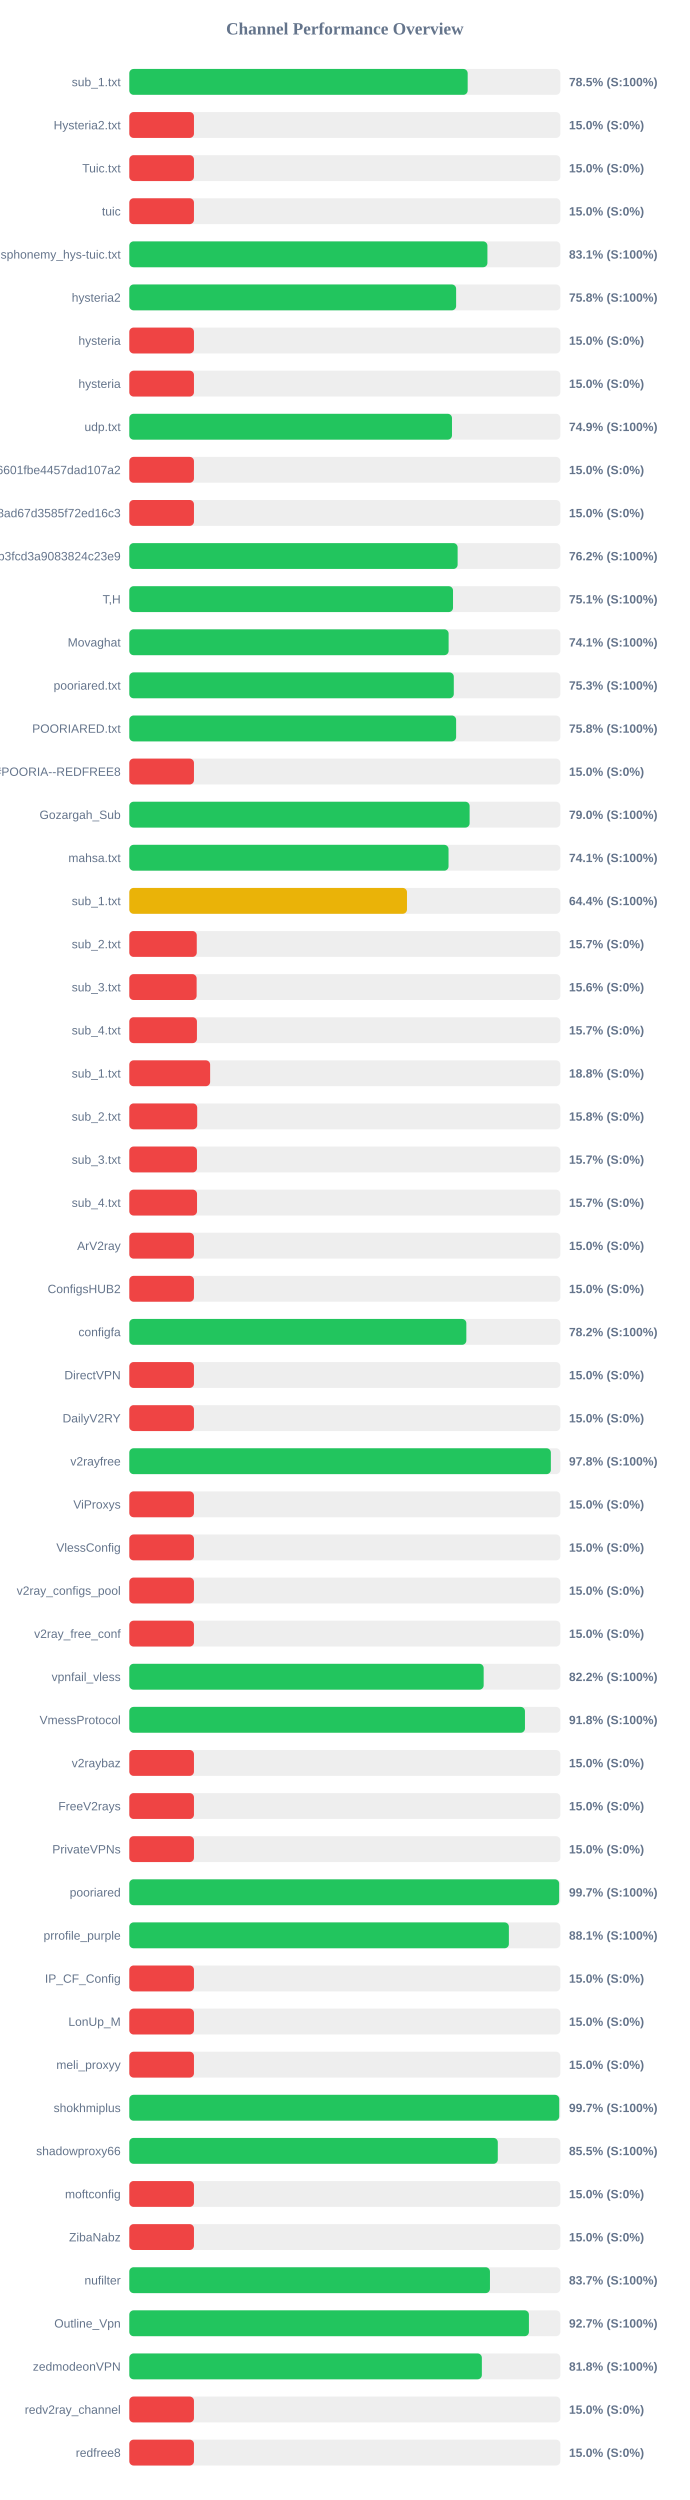
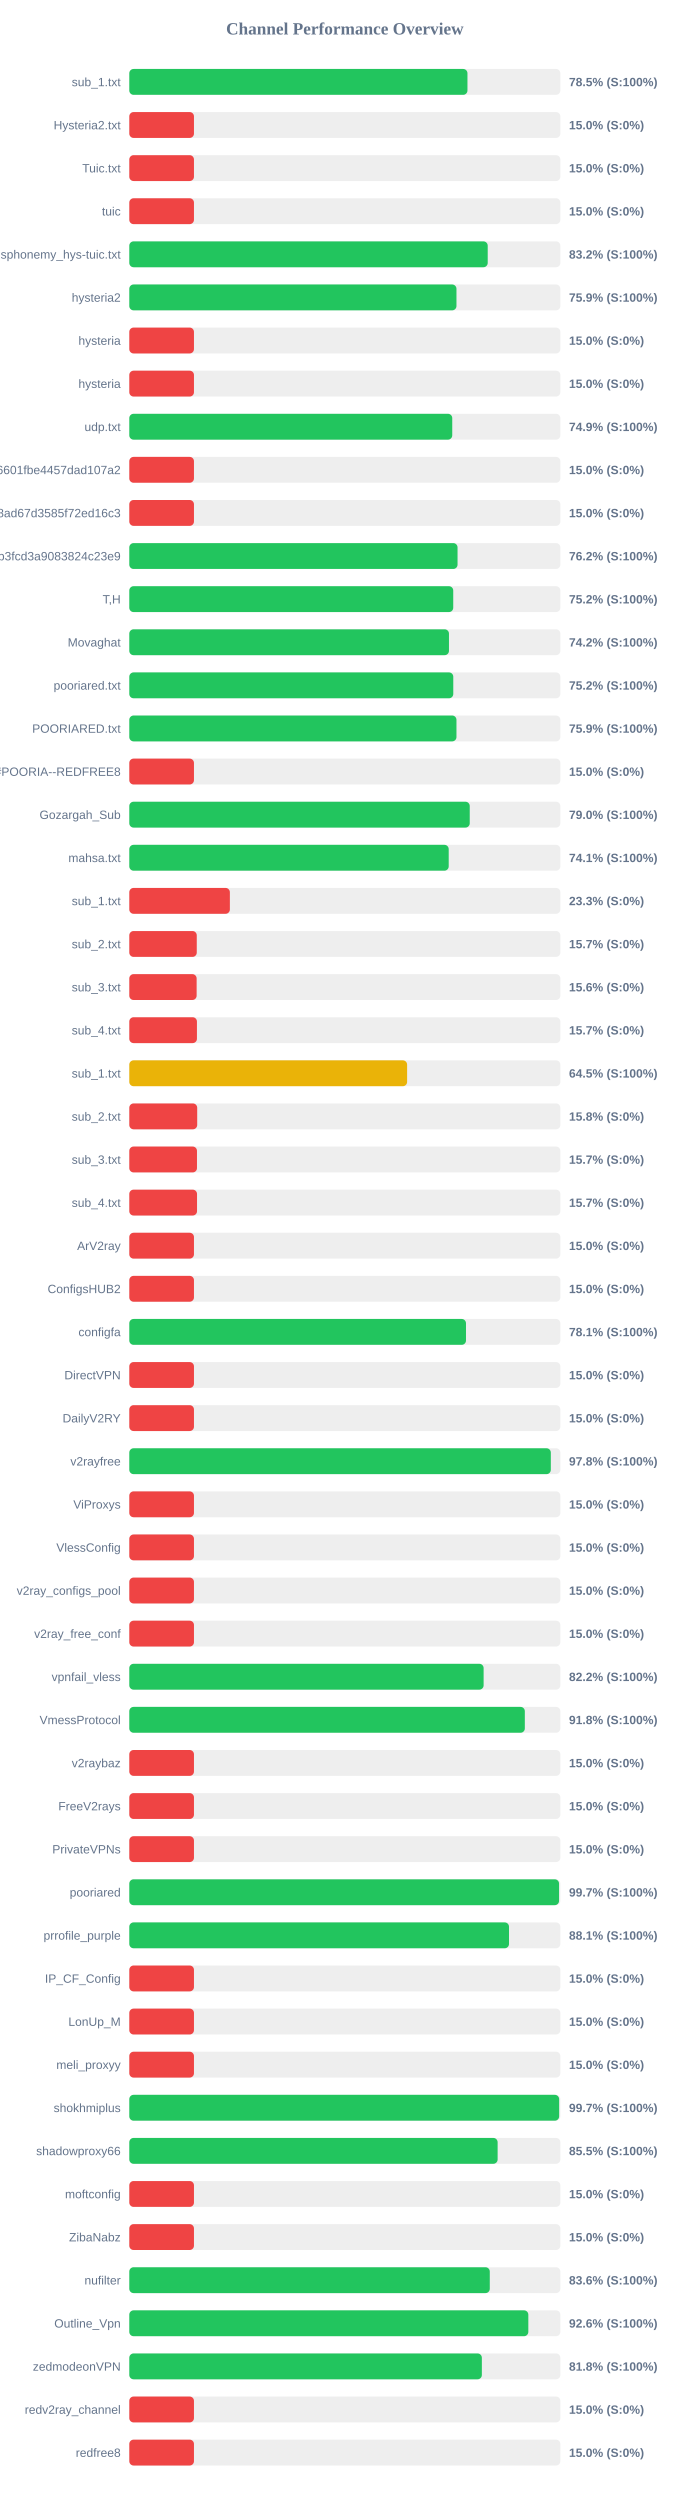
<svg xmlns="http://www.w3.org/2000/svg" width="800" height="2900" version="1.1">
  <style>
        .row { font: 14px Arial; fill: #64748b; }
        .score { font: bold 14px Arial; fill: #64748b; }
    </style>
  <text x="400" y="40" text-anchor="middle" font-size="20px" font-weight="bold" fill="#64748b">Channel Performance Overview</text>
  <rect x="150" y="80" width="500" height="30" fill="#eee" rx="5" />
-   <rect x="150" y="80" width="392.5" height="30" fill="#22c55e" rx="5" />
+   <rect x="150" y="80" width="392.25" height="30" fill="#22c55e" rx="5" />
  <text x="140" y="100" text-anchor="end" class="row">sub_1.txt</text>
  <text x="660" y="100" text-anchor="start" class="score">78.5% (S:100%)</text>
  <rect x="150" y="130" width="500" height="30" fill="#eee" rx="5" />
  <rect x="150" y="130" width="75.0" height="30" fill="#ef4444" rx="5" />
  <text x="140" y="150" text-anchor="end" class="row">Hysteria2.txt</text>
  <text x="660" y="150" text-anchor="start" class="score">15.0% (S:0%)</text>
  <rect x="150" y="180" width="500" height="30" fill="#eee" rx="5" />
  <rect x="150" y="180" width="75.0" height="30" fill="#ef4444" rx="5" />
  <text x="140" y="200" text-anchor="end" class="row">Tuic.txt</text>
  <text x="660" y="200" text-anchor="start" class="score">15.0% (S:0%)</text>
  <rect x="150" y="230" width="500" height="30" fill="#eee" rx="5" />
  <rect x="150" y="230" width="75.0" height="30" fill="#ef4444" rx="5" />
  <text x="140" y="250" text-anchor="end" class="row">tuic</text>
  <text x="660" y="250" text-anchor="start" class="score">15.0% (S:0%)</text>
  <rect x="150" y="280" width="500" height="30" fill="#eee" rx="5" />
-   <rect x="150" y="280" width="415.4" height="30" fill="#22c55e" rx="5" />
+   <rect x="150" y="280" width="415.75" height="30" fill="#22c55e" rx="5" />
  <text x="140" y="300" text-anchor="end" class="row">ndsphonemy_hys-tuic.txt</text>
-   <text x="660" y="300" text-anchor="start" class="score">83.1% (S:100%)</text>
+   <text x="660" y="300" text-anchor="start" class="score">83.2% (S:100%)</text>
  <rect x="150" y="330" width="500" height="30" fill="#eee" rx="5" />
-   <rect x="150" y="330" width="379.1" height="30" fill="#22c55e" rx="5" />
+   <rect x="150" y="330" width="379.5" height="30" fill="#22c55e" rx="5" />
  <text x="140" y="350" text-anchor="end" class="row">hysteria2</text>
-   <text x="660" y="350" text-anchor="start" class="score">75.8% (S:100%)</text>
+   <text x="660" y="350" text-anchor="start" class="score">75.9% (S:100%)</text>
  <rect x="150" y="380" width="500" height="30" fill="#eee" rx="5" />
  <rect x="150" y="380" width="75.0" height="30" fill="#ef4444" rx="5" />
  <text x="140" y="400" text-anchor="end" class="row">hysteria</text>
  <text x="660" y="400" text-anchor="start" class="score">15.0% (S:0%)</text>
  <rect x="150" y="430" width="500" height="30" fill="#eee" rx="5" />
  <rect x="150" y="430" width="75.0" height="30" fill="#ef4444" rx="5" />
  <text x="140" y="450" text-anchor="end" class="row">hysteria</text>
  <text x="660" y="450" text-anchor="start" class="score">15.0% (S:0%)</text>
  <rect x="150" y="480" width="500" height="30" fill="#eee" rx="5" />
-   <rect x="150" y="480" width="374.3" height="30" fill="#22c55e" rx="5" />
+   <rect x="150" y="480" width="374.6" height="30" fill="#22c55e" rx="5" />
  <text x="140" y="500" text-anchor="end" class="row">udp.txt</text>
  <text x="660" y="500" text-anchor="start" class="score">74.9% (S:100%)</text>
  <rect x="150" y="530" width="500" height="30" fill="#eee" rx="5" />
  <rect x="150" y="530" width="75.0" height="30" fill="#ef4444" rx="5" />
  <text x="140" y="550" text-anchor="end" class="row">6ca22ad3b96aa6601fbe4457dad107a2</text>
  <text x="660" y="550" text-anchor="start" class="score">15.0% (S:0%)</text>
  <rect x="150" y="580" width="500" height="30" fill="#eee" rx="5" />
  <rect x="150" y="580" width="75.0" height="30" fill="#ef4444" rx="5" />
  <text x="140" y="600" text-anchor="end" class="row">d2ddf60933dd08ad67d3585f72ed16c3</text>
  <text x="660" y="600" text-anchor="start" class="score">15.0% (S:0%)</text>
  <rect x="150" y="630" width="500" height="30" fill="#eee" rx="5" />
-   <rect x="150" y="630" width="380.85" height="30" fill="#22c55e" rx="5" />
+   <rect x="150" y="630" width="380.75" height="30" fill="#22c55e" rx="5" />
  <text x="140" y="650" text-anchor="end" class="row">subscribe?token=8bc38a0c131e9b3fcd3a9083824c23e9</text>
  <text x="660" y="650" text-anchor="start" class="score">76.2% (S:100%)</text>
  <rect x="150" y="680" width="500" height="30" fill="#eee" rx="5" />
-   <rect x="150" y="680" width="375.5" height="30" fill="#22c55e" rx="5" />
+   <rect x="150" y="680" width="375.75" height="30" fill="#22c55e" rx="5" />
  <text x="140" y="700" text-anchor="end" class="row">T,H</text>
-   <text x="660" y="700" text-anchor="start" class="score">75.1% (S:100%)</text>
+   <text x="660" y="700" text-anchor="start" class="score">75.2% (S:100%)</text>
  <rect x="150" y="730" width="500" height="30" fill="#eee" rx="5" />
-   <rect x="150" y="730" width="370.4" height="30" fill="#22c55e" rx="5" />
+   <rect x="150" y="730" width="370.8" height="30" fill="#22c55e" rx="5" />
  <text x="140" y="750" text-anchor="end" class="row">Movaghat</text>
-   <text x="660" y="750" text-anchor="start" class="score">74.1% (S:100%)</text>
+   <text x="660" y="750" text-anchor="start" class="score">74.2% (S:100%)</text>
  <rect x="150" y="780" width="500" height="30" fill="#eee" rx="5" />
-   <rect x="150" y="780" width="376.4" height="30" fill="#22c55e" rx="5" />
+   <rect x="150" y="780" width="375.8" height="30" fill="#22c55e" rx="5" />
  <text x="140" y="800" text-anchor="end" class="row">pooriared.txt</text>
-   <text x="660" y="800" text-anchor="start" class="score">75.3% (S:100%)</text>
+   <text x="660" y="800" text-anchor="start" class="score">75.2% (S:100%)</text>
  <rect x="150" y="830" width="500" height="30" fill="#eee" rx="5" />
-   <rect x="150" y="830" width="379.1" height="30" fill="#22c55e" rx="5" />
+   <rect x="150" y="830" width="379.5" height="30" fill="#22c55e" rx="5" />
  <text x="140" y="850" text-anchor="end" class="row">POORIARED.txt</text>
-   <text x="660" y="850" text-anchor="start" class="score">75.8% (S:100%)</text>
+   <text x="660" y="850" text-anchor="start" class="score">75.9% (S:100%)</text>
  <rect x="150" y="880" width="500" height="30" fill="#eee" rx="5" />
  <rect x="150" y="880" width="75.0" height="30" fill="#ef4444" rx="5" />
  <text x="140" y="900" text-anchor="end" class="row">POORIA--REDFREE8.txt#POORIA--REDFREE8</text>
  <text x="660" y="900" text-anchor="start" class="score">15.0% (S:0%)</text>
  <rect x="150" y="930" width="500" height="30" fill="#eee" rx="5" />
-   <rect x="150" y="930" width="394.75" height="30" fill="#22c55e" rx="5" />
+   <rect x="150" y="930" width="394.9" height="30" fill="#22c55e" rx="5" />
  <text x="140" y="950" text-anchor="end" class="row">Gozargah_Sub</text>
  <text x="660" y="950" text-anchor="start" class="score">79.0% (S:100%)</text>
  <rect x="150" y="980" width="500" height="30" fill="#eee" rx="5" />
-   <rect x="150" y="980" width="370.3" height="30" fill="#22c55e" rx="5" />
+   <rect x="150" y="980" width="370.5" height="30" fill="#22c55e" rx="5" />
  <text x="140" y="1000" text-anchor="end" class="row">mahsa.txt</text>
  <text x="660" y="1000" text-anchor="start" class="score">74.1% (S:100%)</text>
  <rect x="150" y="1030" width="500" height="30" fill="#eee" rx="5" />
-   <rect x="150" y="1030" width="322.1" height="30" fill="#eab308" rx="5" />
+   <rect x="150" y="1030" width="116.65" height="30" fill="#ef4444" rx="5" />
  <text x="140" y="1050" text-anchor="end" class="row">sub_1.txt</text>
-   <text x="660" y="1050" text-anchor="start" class="score">64.4% (S:100%)</text>
+   <text x="660" y="1050" text-anchor="start" class="score">23.3% (S:0%)</text>
  <rect x="150" y="1080" width="500" height="30" fill="#eee" rx="5" />
  <rect x="150" y="1080" width="78.25" height="30" fill="#ef4444" rx="5" />
  <text x="140" y="1100" text-anchor="end" class="row">sub_2.txt</text>
  <text x="660" y="1100" text-anchor="start" class="score">15.7% (S:0%)</text>
  <rect x="150" y="1130" width="500" height="30" fill="#eee" rx="5" />
  <rect x="150" y="1130" width="78.1" height="30" fill="#ef4444" rx="5" />
  <text x="140" y="1150" text-anchor="end" class="row">sub_3.txt</text>
  <text x="660" y="1150" text-anchor="start" class="score">15.6% (S:0%)</text>
  <rect x="150" y="1180" width="500" height="30" fill="#eee" rx="5" />
  <rect x="150" y="1180" width="78.45" height="30" fill="#ef4444" rx="5" />
  <text x="140" y="1200" text-anchor="end" class="row">sub_4.txt</text>
  <text x="660" y="1200" text-anchor="start" class="score">15.7% (S:0%)</text>
  <rect x="150" y="1230" width="500" height="30" fill="#eee" rx="5" />
-   <rect x="150" y="1230" width="93.75" height="30" fill="#ef4444" rx="5" />
+   <rect x="150" y="1230" width="322.25" height="30" fill="#eab308" rx="5" />
  <text x="140" y="1250" text-anchor="end" class="row">sub_1.txt</text>
-   <text x="660" y="1250" text-anchor="start" class="score">18.8% (S:0%)</text>
+   <text x="660" y="1250" text-anchor="start" class="score">64.5% (S:100%)</text>
  <rect x="150" y="1280" width="500" height="30" fill="#eee" rx="5" />
  <rect x="150" y="1280" width="78.75" height="30" fill="#ef4444" rx="5" />
  <text x="140" y="1300" text-anchor="end" class="row">sub_2.txt</text>
  <text x="660" y="1300" text-anchor="start" class="score">15.8% (S:0%)</text>
  <rect x="150" y="1330" width="500" height="30" fill="#eee" rx="5" />
  <rect x="150" y="1330" width="78.5" height="30" fill="#ef4444" rx="5" />
  <text x="140" y="1350" text-anchor="end" class="row">sub_3.txt</text>
  <text x="660" y="1350" text-anchor="start" class="score">15.7% (S:0%)</text>
  <rect x="150" y="1380" width="500" height="30" fill="#eee" rx="5" />
  <rect x="150" y="1380" width="78.55" height="30" fill="#ef4444" rx="5" />
  <text x="140" y="1400" text-anchor="end" class="row">sub_4.txt</text>
  <text x="660" y="1400" text-anchor="start" class="score">15.7% (S:0%)</text>
  <rect x="150" y="1430" width="500" height="30" fill="#eee" rx="5" />
  <rect x="150" y="1430" width="75.0" height="30" fill="#ef4444" rx="5" />
  <text x="140" y="1450" text-anchor="end" class="row">ArV2ray</text>
  <text x="660" y="1450" text-anchor="start" class="score">15.0% (S:0%)</text>
  <rect x="150" y="1480" width="500" height="30" fill="#eee" rx="5" />
  <rect x="150" y="1480" width="75.0" height="30" fill="#ef4444" rx="5" />
  <text x="140" y="1500" text-anchor="end" class="row">ConfigsHUB2</text>
  <text x="660" y="1500" text-anchor="start" class="score">15.0% (S:0%)</text>
  <rect x="150" y="1530" width="500" height="30" fill="#eee" rx="5" />
-   <rect x="150" y="1530" width="390.95" height="30" fill="#22c55e" rx="5" />
+   <rect x="150" y="1530" width="390.55" height="30" fill="#22c55e" rx="5" />
  <text x="140" y="1550" text-anchor="end" class="row">configfa</text>
-   <text x="660" y="1550" text-anchor="start" class="score">78.2% (S:100%)</text>
+   <text x="660" y="1550" text-anchor="start" class="score">78.1% (S:100%)</text>
  <rect x="150" y="1580" width="500" height="30" fill="#eee" rx="5" />
  <rect x="150" y="1580" width="75.0" height="30" fill="#ef4444" rx="5" />
  <text x="140" y="1600" text-anchor="end" class="row">DirectVPN</text>
  <text x="660" y="1600" text-anchor="start" class="score">15.0% (S:0%)</text>
  <rect x="150" y="1630" width="500" height="30" fill="#eee" rx="5" />
  <rect x="150" y="1630" width="75.0" height="30" fill="#ef4444" rx="5" />
  <text x="140" y="1650" text-anchor="end" class="row">DailyV2RY</text>
  <text x="660" y="1650" text-anchor="start" class="score">15.0% (S:0%)</text>
  <rect x="150" y="1680" width="500" height="30" fill="#eee" rx="5" />
-   <rect x="150" y="1680" width="489.0" height="30" fill="#22c55e" rx="5" />
+   <rect x="150" y="1680" width="488.95" height="30" fill="#22c55e" rx="5" />
  <text x="140" y="1700" text-anchor="end" class="row">v2rayfree</text>
  <text x="660" y="1700" text-anchor="start" class="score">97.8% (S:100%)</text>
  <rect x="150" y="1730" width="500" height="30" fill="#eee" rx="5" />
  <rect x="150" y="1730" width="75.0" height="30" fill="#ef4444" rx="5" />
  <text x="140" y="1750" text-anchor="end" class="row">ViProxys</text>
  <text x="660" y="1750" text-anchor="start" class="score">15.0% (S:0%)</text>
  <rect x="150" y="1780" width="500" height="30" fill="#eee" rx="5" />
  <rect x="150" y="1780" width="75.0" height="30" fill="#ef4444" rx="5" />
  <text x="140" y="1800" text-anchor="end" class="row">VlessConfig</text>
  <text x="660" y="1800" text-anchor="start" class="score">15.0% (S:0%)</text>
  <rect x="150" y="1830" width="500" height="30" fill="#eee" rx="5" />
  <rect x="150" y="1830" width="75.0" height="30" fill="#ef4444" rx="5" />
  <text x="140" y="1850" text-anchor="end" class="row">v2ray_configs_pool</text>
  <text x="660" y="1850" text-anchor="start" class="score">15.0% (S:0%)</text>
  <rect x="150" y="1880" width="500" height="30" fill="#eee" rx="5" />
  <rect x="150" y="1880" width="75.0" height="30" fill="#ef4444" rx="5" />
  <text x="140" y="1900" text-anchor="end" class="row">v2ray_free_conf</text>
  <text x="660" y="1900" text-anchor="start" class="score">15.0% (S:0%)</text>
  <rect x="150" y="1930" width="500" height="30" fill="#eee" rx="5" />
-   <rect x="150" y="1930" width="411.05" height="30" fill="#22c55e" rx="5" />
+   <rect x="150" y="1930" width="411.0" height="30" fill="#22c55e" rx="5" />
  <text x="140" y="1950" text-anchor="end" class="row">vpnfail_vless</text>
  <text x="660" y="1950" text-anchor="start" class="score">82.2% (S:100%)</text>
  <rect x="150" y="1980" width="500" height="30" fill="#eee" rx="5" />
-   <rect x="150" y="1980" width="458.95" height="30" fill="#22c55e" rx="5" />
+   <rect x="150" y="1980" width="458.8" height="30" fill="#22c55e" rx="5" />
  <text x="140" y="2000" text-anchor="end" class="row">VmessProtocol</text>
  <text x="660" y="2000" text-anchor="start" class="score">91.8% (S:100%)</text>
  <rect x="150" y="2030" width="500" height="30" fill="#eee" rx="5" />
  <rect x="150" y="2030" width="75.0" height="30" fill="#ef4444" rx="5" />
  <text x="140" y="2050" text-anchor="end" class="row">v2raybaz</text>
  <text x="660" y="2050" text-anchor="start" class="score">15.0% (S:0%)</text>
  <rect x="150" y="2080" width="500" height="30" fill="#eee" rx="5" />
  <rect x="150" y="2080" width="75.0" height="30" fill="#ef4444" rx="5" />
  <text x="140" y="2100" text-anchor="end" class="row">FreeV2rays</text>
  <text x="660" y="2100" text-anchor="start" class="score">15.0% (S:0%)</text>
  <rect x="150" y="2130" width="500" height="30" fill="#eee" rx="5" />
  <rect x="150" y="2130" width="75.0" height="30" fill="#ef4444" rx="5" />
  <text x="140" y="2150" text-anchor="end" class="row">PrivateVPNs</text>
  <text x="660" y="2150" text-anchor="start" class="score">15.0% (S:0%)</text>
  <rect x="150" y="2180" width="500" height="30" fill="#eee" rx="5" />
-   <rect x="150" y="2180" width="498.6" height="30" fill="#22c55e" rx="5" />
+   <rect x="150" y="2180" width="498.5" height="30" fill="#22c55e" rx="5" />
  <text x="140" y="2200" text-anchor="end" class="row">pooriared</text>
  <text x="660" y="2200" text-anchor="start" class="score">99.7% (S:100%)</text>
  <rect x="150" y="2230" width="500" height="30" fill="#eee" rx="5" />
-   <rect x="150" y="2230" width="440.3" height="30" fill="#22c55e" rx="5" />
+   <rect x="150" y="2230" width="440.45" height="30" fill="#22c55e" rx="5" />
  <text x="140" y="2250" text-anchor="end" class="row">prrofile_purple</text>
  <text x="660" y="2250" text-anchor="start" class="score">88.1% (S:100%)</text>
  <rect x="150" y="2280" width="500" height="30" fill="#eee" rx="5" />
  <rect x="150" y="2280" width="75.0" height="30" fill="#ef4444" rx="5" />
  <text x="140" y="2300" text-anchor="end" class="row">IP_CF_Config</text>
  <text x="660" y="2300" text-anchor="start" class="score">15.0% (S:0%)</text>
  <rect x="150" y="2330" width="500" height="30" fill="#eee" rx="5" />
  <rect x="150" y="2330" width="75.0" height="30" fill="#ef4444" rx="5" />
  <text x="140" y="2350" text-anchor="end" class="row">LonUp_M</text>
  <text x="660" y="2350" text-anchor="start" class="score">15.0% (S:0%)</text>
  <rect x="150" y="2380" width="500" height="30" fill="#eee" rx="5" />
  <rect x="150" y="2380" width="75.0" height="30" fill="#ef4444" rx="5" />
  <text x="140" y="2400" text-anchor="end" class="row">meli_proxyy</text>
  <text x="660" y="2400" text-anchor="start" class="score">15.0% (S:0%)</text>
  <rect x="150" y="2430" width="500" height="30" fill="#eee" rx="5" />
-   <rect x="150" y="2430" width="498.7" height="30" fill="#22c55e" rx="5" />
+   <rect x="150" y="2430" width="498.6" height="30" fill="#22c55e" rx="5" />
  <text x="140" y="2450" text-anchor="end" class="row">shokhmiplus</text>
  <text x="660" y="2450" text-anchor="start" class="score">99.7% (S:100%)</text>
  <rect x="150" y="2480" width="500" height="30" fill="#eee" rx="5" />
-   <rect x="150" y="2480" width="427.45" height="30" fill="#22c55e" rx="5" />
+   <rect x="150" y="2480" width="427.25" height="30" fill="#22c55e" rx="5" />
  <text x="140" y="2500" text-anchor="end" class="row">shadowproxy66</text>
  <text x="660" y="2500" text-anchor="start" class="score">85.5% (S:100%)</text>
  <rect x="150" y="2530" width="500" height="30" fill="#eee" rx="5" />
  <rect x="150" y="2530" width="75.0" height="30" fill="#ef4444" rx="5" />
  <text x="140" y="2550" text-anchor="end" class="row">moftconfig</text>
  <text x="660" y="2550" text-anchor="start" class="score">15.0% (S:0%)</text>
  <rect x="150" y="2580" width="500" height="30" fill="#eee" rx="5" />
  <rect x="150" y="2580" width="75.0" height="30" fill="#ef4444" rx="5" />
  <text x="140" y="2600" text-anchor="end" class="row">ZibaNabz</text>
  <text x="660" y="2600" text-anchor="start" class="score">15.0% (S:0%)</text>
  <rect x="150" y="2630" width="500" height="30" fill="#eee" rx="5" />
-   <rect x="150" y="2630" width="418.35" height="30" fill="#22c55e" rx="5" />
+   <rect x="150" y="2630" width="418.15" height="30" fill="#22c55e" rx="5" />
  <text x="140" y="2650" text-anchor="end" class="row">nufilter</text>
-   <text x="660" y="2650" text-anchor="start" class="score">83.7% (S:100%)</text>
+   <text x="660" y="2650" text-anchor="start" class="score">83.6% (S:100%)</text>
  <rect x="150" y="2680" width="500" height="30" fill="#eee" rx="5" />
-   <rect x="150" y="2680" width="463.55" height="30" fill="#22c55e" rx="5" />
+   <rect x="150" y="2680" width="462.85" height="30" fill="#22c55e" rx="5" />
  <text x="140" y="2700" text-anchor="end" class="row">Outline_Vpn</text>
-   <text x="660" y="2700" text-anchor="start" class="score">92.7% (S:100%)</text>
+   <text x="660" y="2700" text-anchor="start" class="score">92.6% (S:100%)</text>
  <rect x="150" y="2730" width="500" height="30" fill="#eee" rx="5" />
  <rect x="150" y="2730" width="408.95" height="30" fill="#22c55e" rx="5" />
  <text x="140" y="2750" text-anchor="end" class="row">zedmodeonVPN</text>
  <text x="660" y="2750" text-anchor="start" class="score">81.8% (S:100%)</text>
  <rect x="150" y="2780" width="500" height="30" fill="#eee" rx="5" />
  <rect x="150" y="2780" width="75.0" height="30" fill="#ef4444" rx="5" />
  <text x="140" y="2800" text-anchor="end" class="row">redv2ray_channel</text>
  <text x="660" y="2800" text-anchor="start" class="score">15.0% (S:0%)</text>
  <rect x="150" y="2830" width="500" height="30" fill="#eee" rx="5" />
  <rect x="150" y="2830" width="75.0" height="30" fill="#ef4444" rx="5" />
  <text x="140" y="2850" text-anchor="end" class="row">redfree8</text>
  <text x="660" y="2850" text-anchor="start" class="score">15.0% (S:0%)</text>
</svg>
